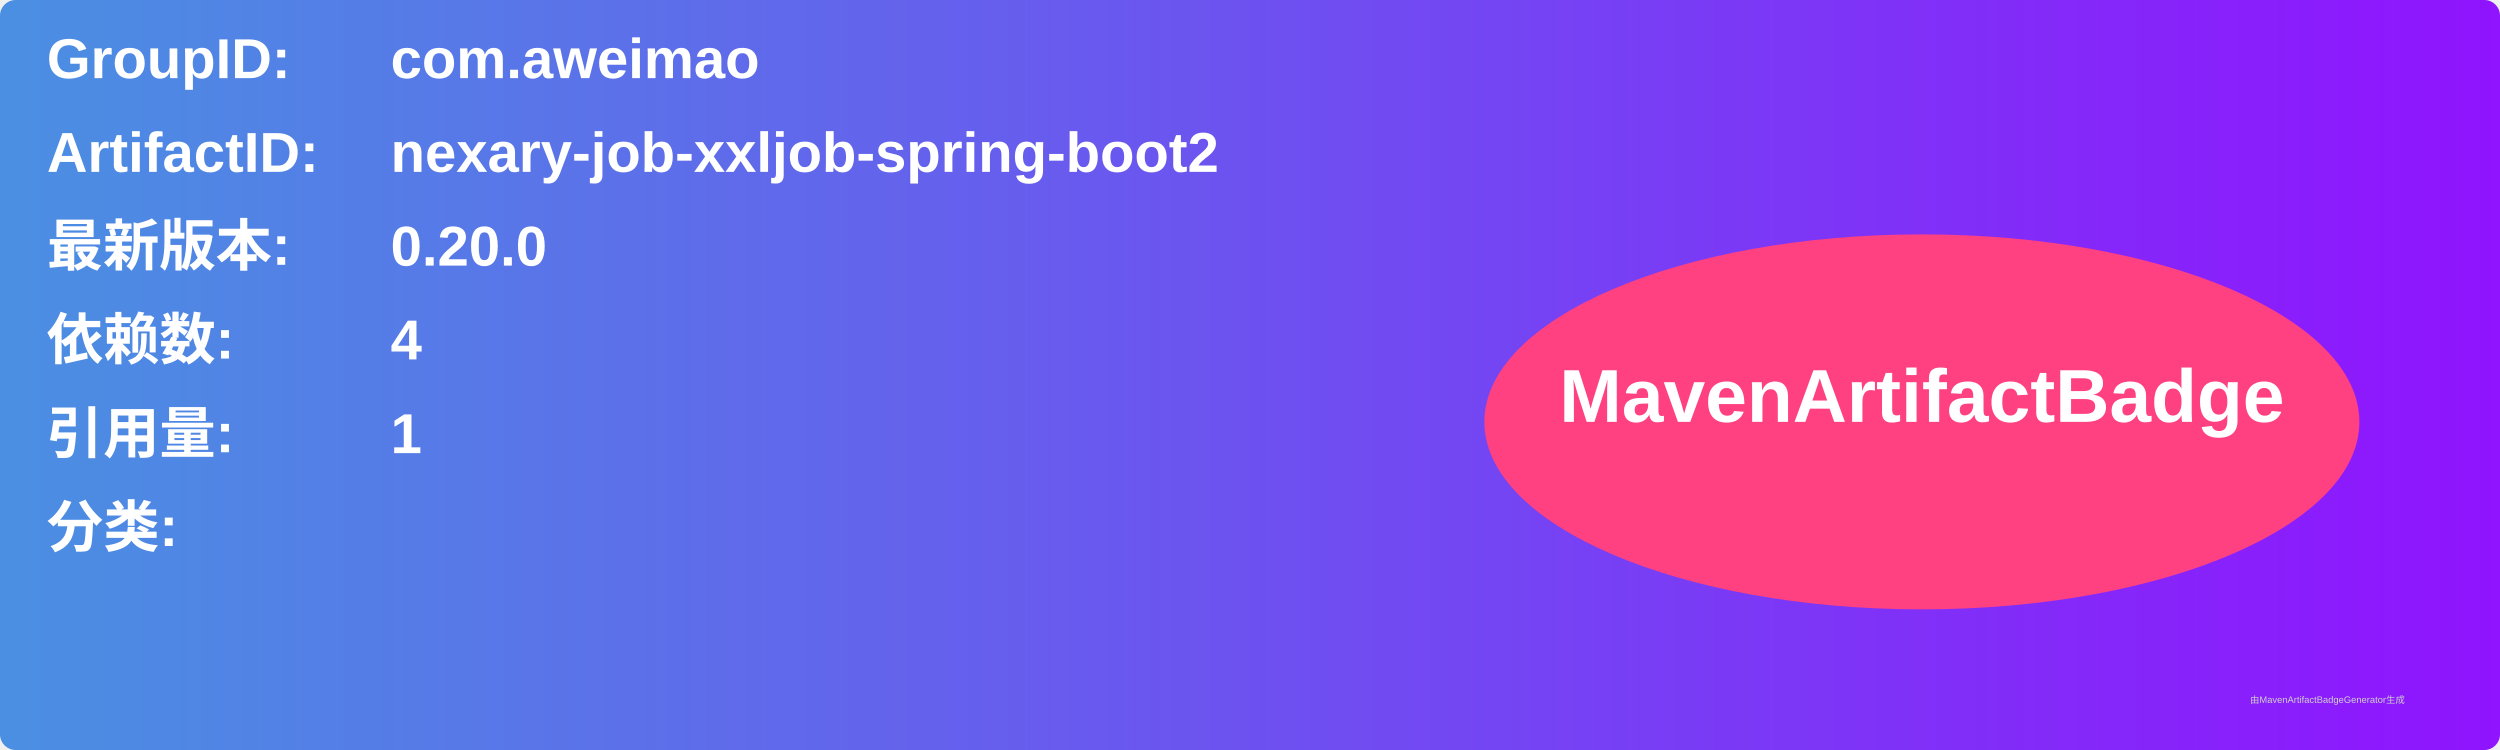
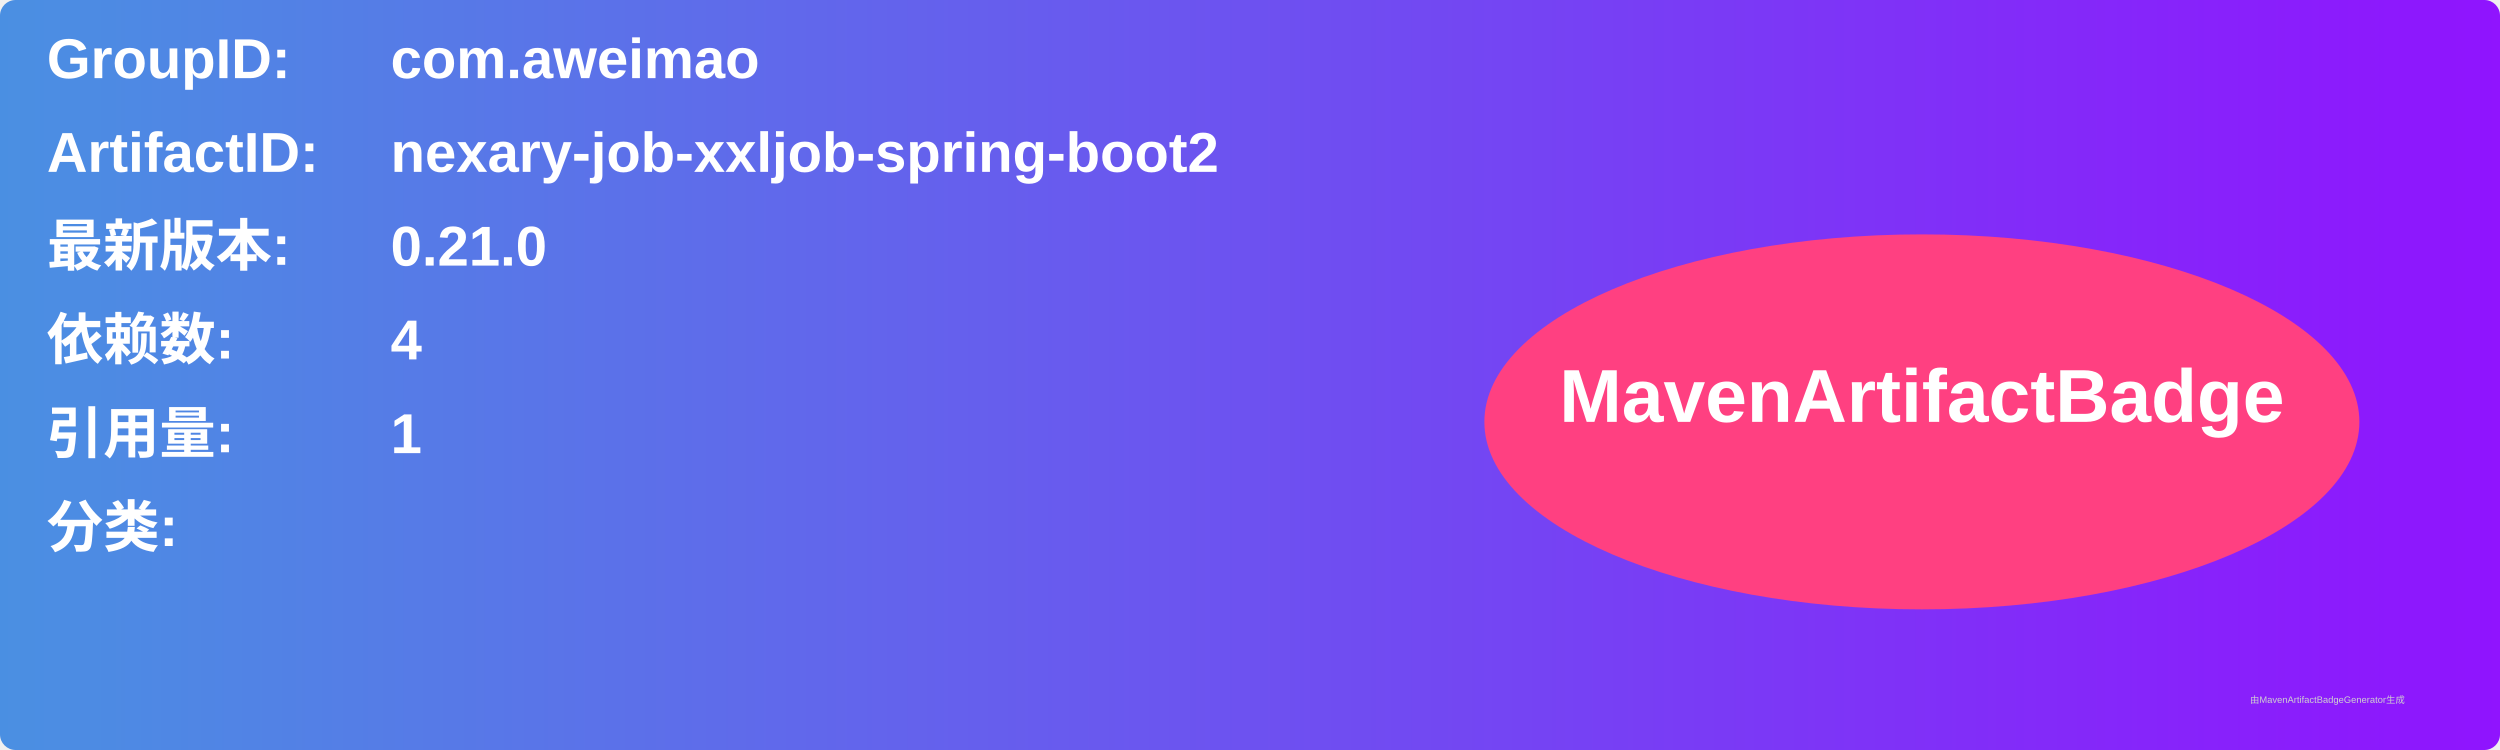
<svg xmlns="http://www.w3.org/2000/svg" width="800" height="240" viewBox="0 0 800 240">
  <linearGradient id="grad" x1="0%" y1="0%" x2="100%" y2="0%">
    <stop offset="0%" stop-color="#4a90e2" />
    <stop offset="100%" stop-color="#9013fe" />
  </linearGradient>
  <rect width="100%" height="100%" rx="5" ry="5" fill="url(#grad)" />
  <g transform="translate(15, 15)">
    <text x="0" y="10" font-family="Arial" font-size="18" fill="white" font-weight="bold" width="260">GroupID:</text>
    <text x="110" y="10" font-family="Arial" font-size="18" fill="white" font-weight="bold" width="460">com.aweimao</text>
    <text x="0" y="40" font-family="Arial" font-size="18" fill="white" font-weight="bold" width="260">ArtifactID:</text>
    <text x="110" y="40" font-family="Arial" font-size="18" fill="white" font-weight="bold" width="460">nexary-job-xxljob-spring-boot2</text>
    <text x="0" y="70" font-family="Arial" font-size="18" fill="white" font-weight="bold">最新版本:</text>
    <text x="110" y="70" font-family="Arial" font-size="18" fill="white" font-weight="bold">
-       <tspan font-weight="bold">0.20.0</tspan>
+       <tspan font-weight="bold">0.21.0</tspan>
    </text>
    <text x="0" y="100" font-family="Arial" font-size="18" fill="white" font-weight="bold">依赖数: </text>
    <text x="110" y="100" font-family="Arial" font-size="18" fill="white">
      <tspan font-weight="bold">4</tspan>
    </text>
    <text x="0" y="130" font-family="Arial" font-size="18" fill="white" font-weight="bold">引用量: </text>
    <text x="110" y="130" font-family="Arial" font-size="18" fill="white">
      <tspan font-weight="bold">1</tspan>
    </text>
    <text x="0" y="160" font-family="Arial" font-size="18" fill="white" font-weight="bold">分类:</text>
    <text x="10" y="190" font-family="Arial" font-size="10" fill="white">
      <tspan font-weight="bold" />
    </text>
    <ellipse cx="600" cy="120" rx="140" ry="60" fill="#ff4081" />
    <text x="600" y="120" text-anchor="middle" font-family="Arial" font-size="24" fill="white" font-weight="bold">MavenArtifactBadge</text>
  </g>
  <text x="720" y="225" font-family="Arial" font-size="3" fill="#d0d0d0">由MavenArtifactBadgeGenerator生成</text>
</svg>
